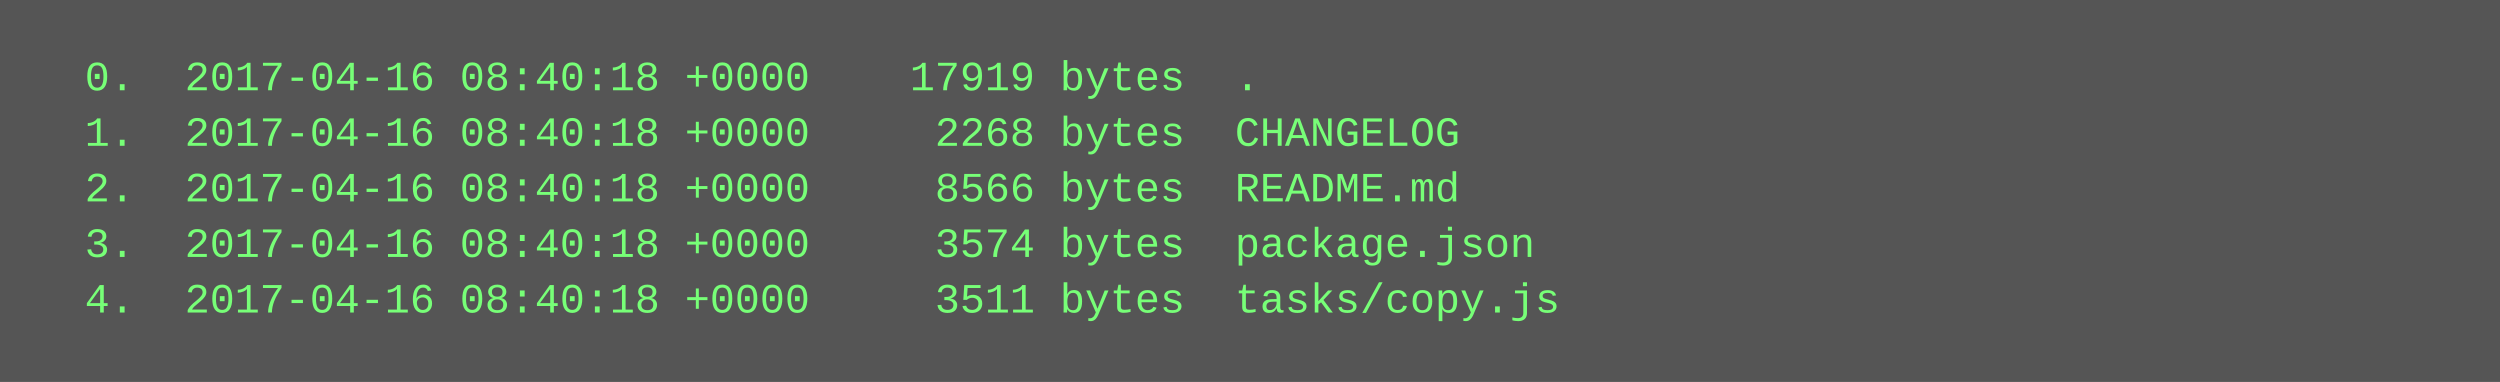
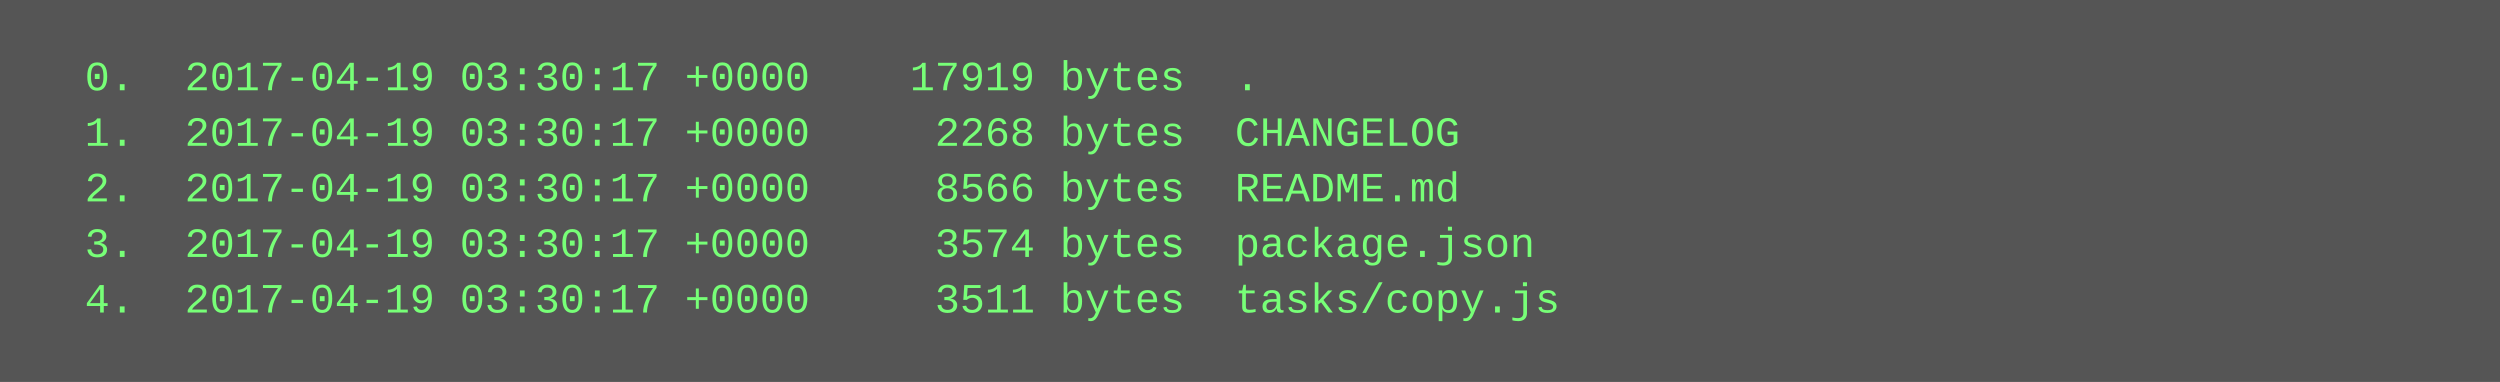
<svg xmlns="http://www.w3.org/2000/svg" height="110" width="720">
  <rect height="110" fill="#555" width="720" />
  <text fill="#7f7" font-family="Courier New" font-size="12" xml:space="preserve">
-     <tspan x="10" y="26">  0.  2017-04-16 08:40:18 +0000    17919 bytes  .</tspan>
-     <tspan x="10" y="42">  1.  2017-04-16 08:40:18 +0000     2268 bytes  CHANGELOG</tspan>
-     <tspan x="10" y="58">  2.  2017-04-16 08:40:18 +0000     8566 bytes  README.md</tspan>
-     <tspan x="10" y="74">  3.  2017-04-16 08:40:18 +0000     3574 bytes  package.json</tspan>
-     <tspan x="10" y="90">  4.  2017-04-16 08:40:18 +0000     3511 bytes  tasks/copy.js</tspan>
+     <tspan x="10" y="26">  0.  2017-04-19 03:30:17 +0000    17919 bytes  .</tspan>
+     <tspan x="10" y="42">  1.  2017-04-19 03:30:17 +0000     2268 bytes  CHANGELOG</tspan>
+     <tspan x="10" y="58">  2.  2017-04-19 03:30:17 +0000     8566 bytes  README.md</tspan>
+     <tspan x="10" y="74">  3.  2017-04-19 03:30:17 +0000     3574 bytes  package.json</tspan>
+     <tspan x="10" y="90">  4.  2017-04-19 03:30:17 +0000     3511 bytes  tasks/copy.js</tspan>
  </text>
</svg>
